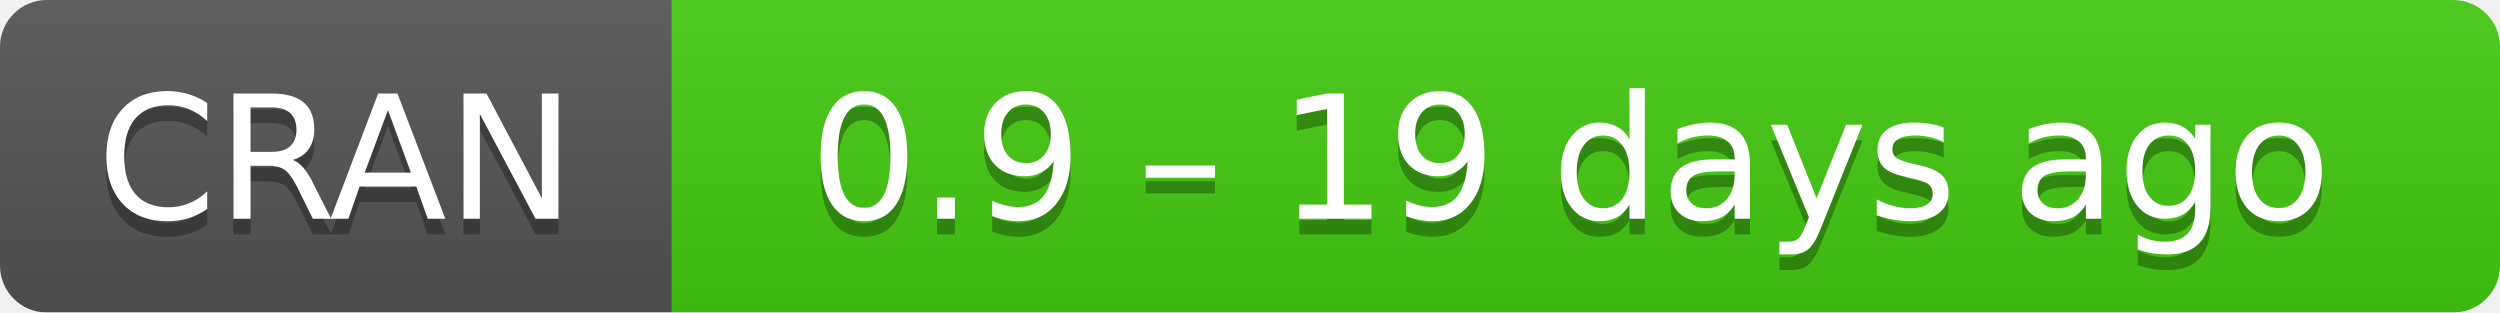
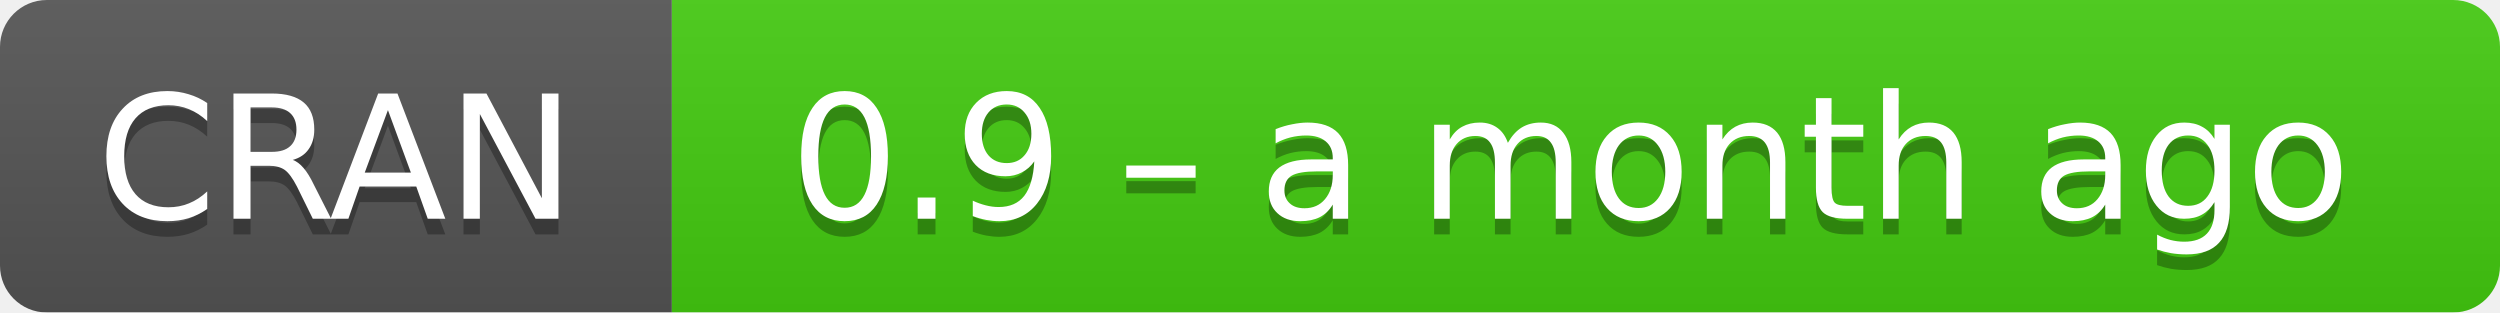
- <svg xmlns="http://www.w3.org/2000/svg" width="160" height="20" aria-label="CRAN 0.9 – 19 days ago">
+ <svg xmlns="http://www.w3.org/2000/svg" width="160" height="20" aria-label="CRAN 0.9 – a month ago">
  <linearGradient id="b" x2="0" y2="100%">
    <stop offset="0" stop-color="#bbb" stop-opacity=".1" />
    <stop offset="1" stop-opacity=".1" />
  </linearGradient>
  <mask id="a">
    <rect width="160" height="20" rx="3" fill="#fff" />
  </mask>
  <g mask="url(#a)">
    <path fill="#555" d="M0 0h43v20H0z" />
    <path fill="#4c1" d="M43 0h136.5v20H43z" />
    <path fill="url(#b)" d="M0 0h160v20H0z" />
  </g>
  <g fill="#fff" text-anchor="middle" font-family="DejaVu Sans,Verdana,Geneva,sans-serif" font-size="11">
    <text x="21.5" y="15" fill="#010101" fill-opacity=".3">
      CRAN
    </text>
    <text x="21.5" y="14">
      CRAN
    </text>
    <text x="100.5" y="15" fill="#010101" fill-opacity=".3">
-       0.9 – 19 days ago
+       0.9 – a month ago
    </text>
    <text x="100.5" y="14">
-       0.9 – 19 days ago
+       0.9 – a month ago
    </text>
  </g>
</svg>
